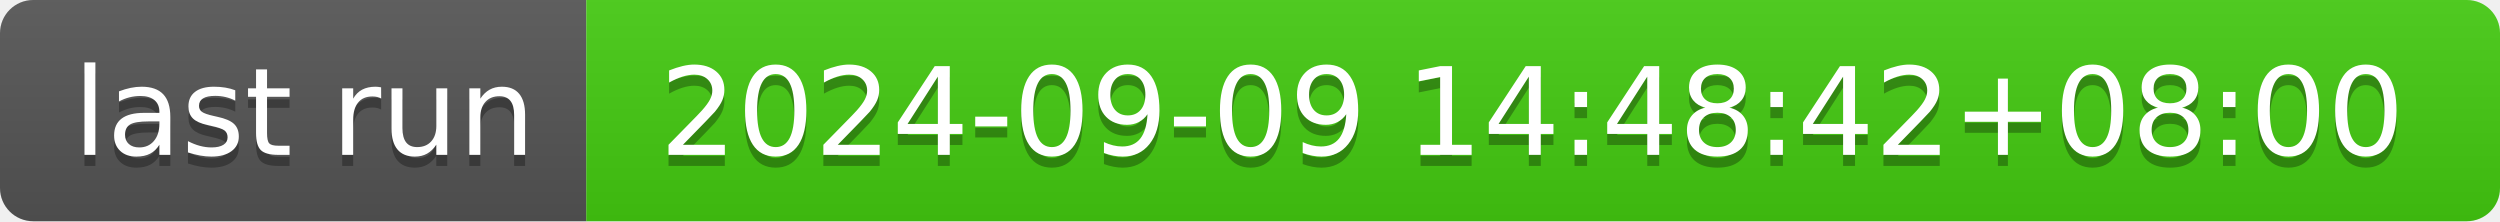
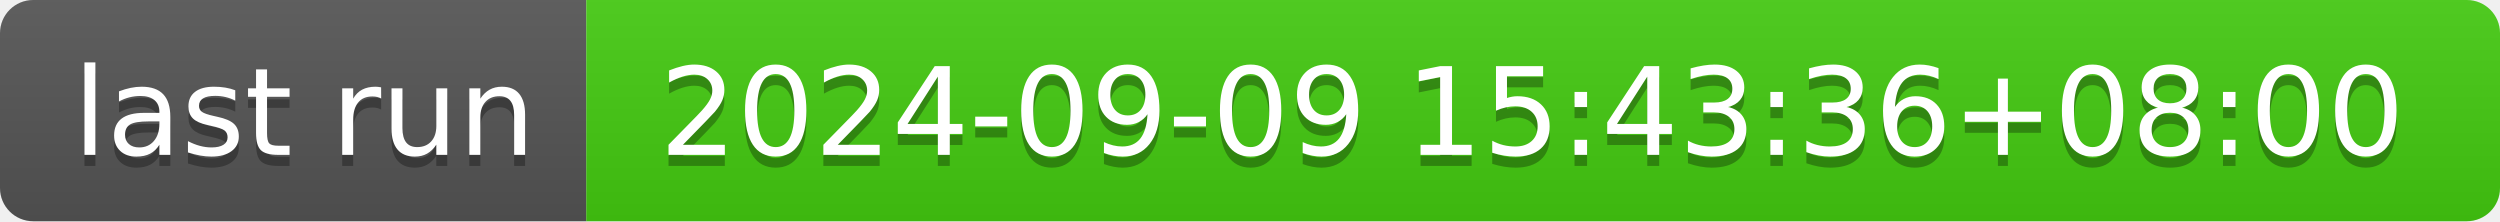
- <svg xmlns="http://www.w3.org/2000/svg" width="226" height="20" role="img" aria-label="last run: 2024-09-09 14:48:42+08:00">
+ <svg xmlns="http://www.w3.org/2000/svg" width="226" height="20" role="img" aria-label="last run: 2024-09-09 15:43:36+08:00">
  <linearGradient id="s" x2="0" y2="100%">
    <stop offset="0" stop-color="#bbb" stop-opacity=".1" />
    <stop offset="1" stop-opacity=".1" />
  </linearGradient>
  <clipPath id="r">
    <rect width="226" height="20" rx="3" fill="#fff" />
  </clipPath>
  <g clip-path="url(#r)">
    <rect width="53" height="20" fill="#555" />
    <rect x="53" width="173" height="20" fill="#4c1" />
    <rect width="226" height="20" fill="url(#s)" />
  </g>
  <g fill="#fff" text-anchor="middle" font-family="Verdana,Geneva,DejaVu Sans,sans-serif" text-rendering="geometricPrecision" font-size="110">
    <text aria-hidden="true" x="275" y="150" fill="#010101" fill-opacity=".3" transform="scale(.1)" textLength="430">last run</text>
    <text x="275" y="140" transform="scale(.1)" fill="#fff" textLength="430">last run</text>
-     <text aria-hidden="true" x="1385" y="150" fill="#010101" fill-opacity=".3" transform="scale(.1)" textLength="1630">2024-09-09 14:48:42+08:00</text>
-     <text x="1385" y="140" transform="scale(.1)" fill="#fff" textLength="1630">2024-09-09 14:48:42+08:00</text>
+     <text aria-hidden="true" x="1385" y="150" fill="#010101" fill-opacity=".3" transform="scale(.1)" textLength="1630">2024-09-09 15:43:36+08:00</text>
+     <text x="1385" y="140" transform="scale(.1)" fill="#fff" textLength="1630">2024-09-09 15:43:36+08:00</text>
  </g>
</svg>
